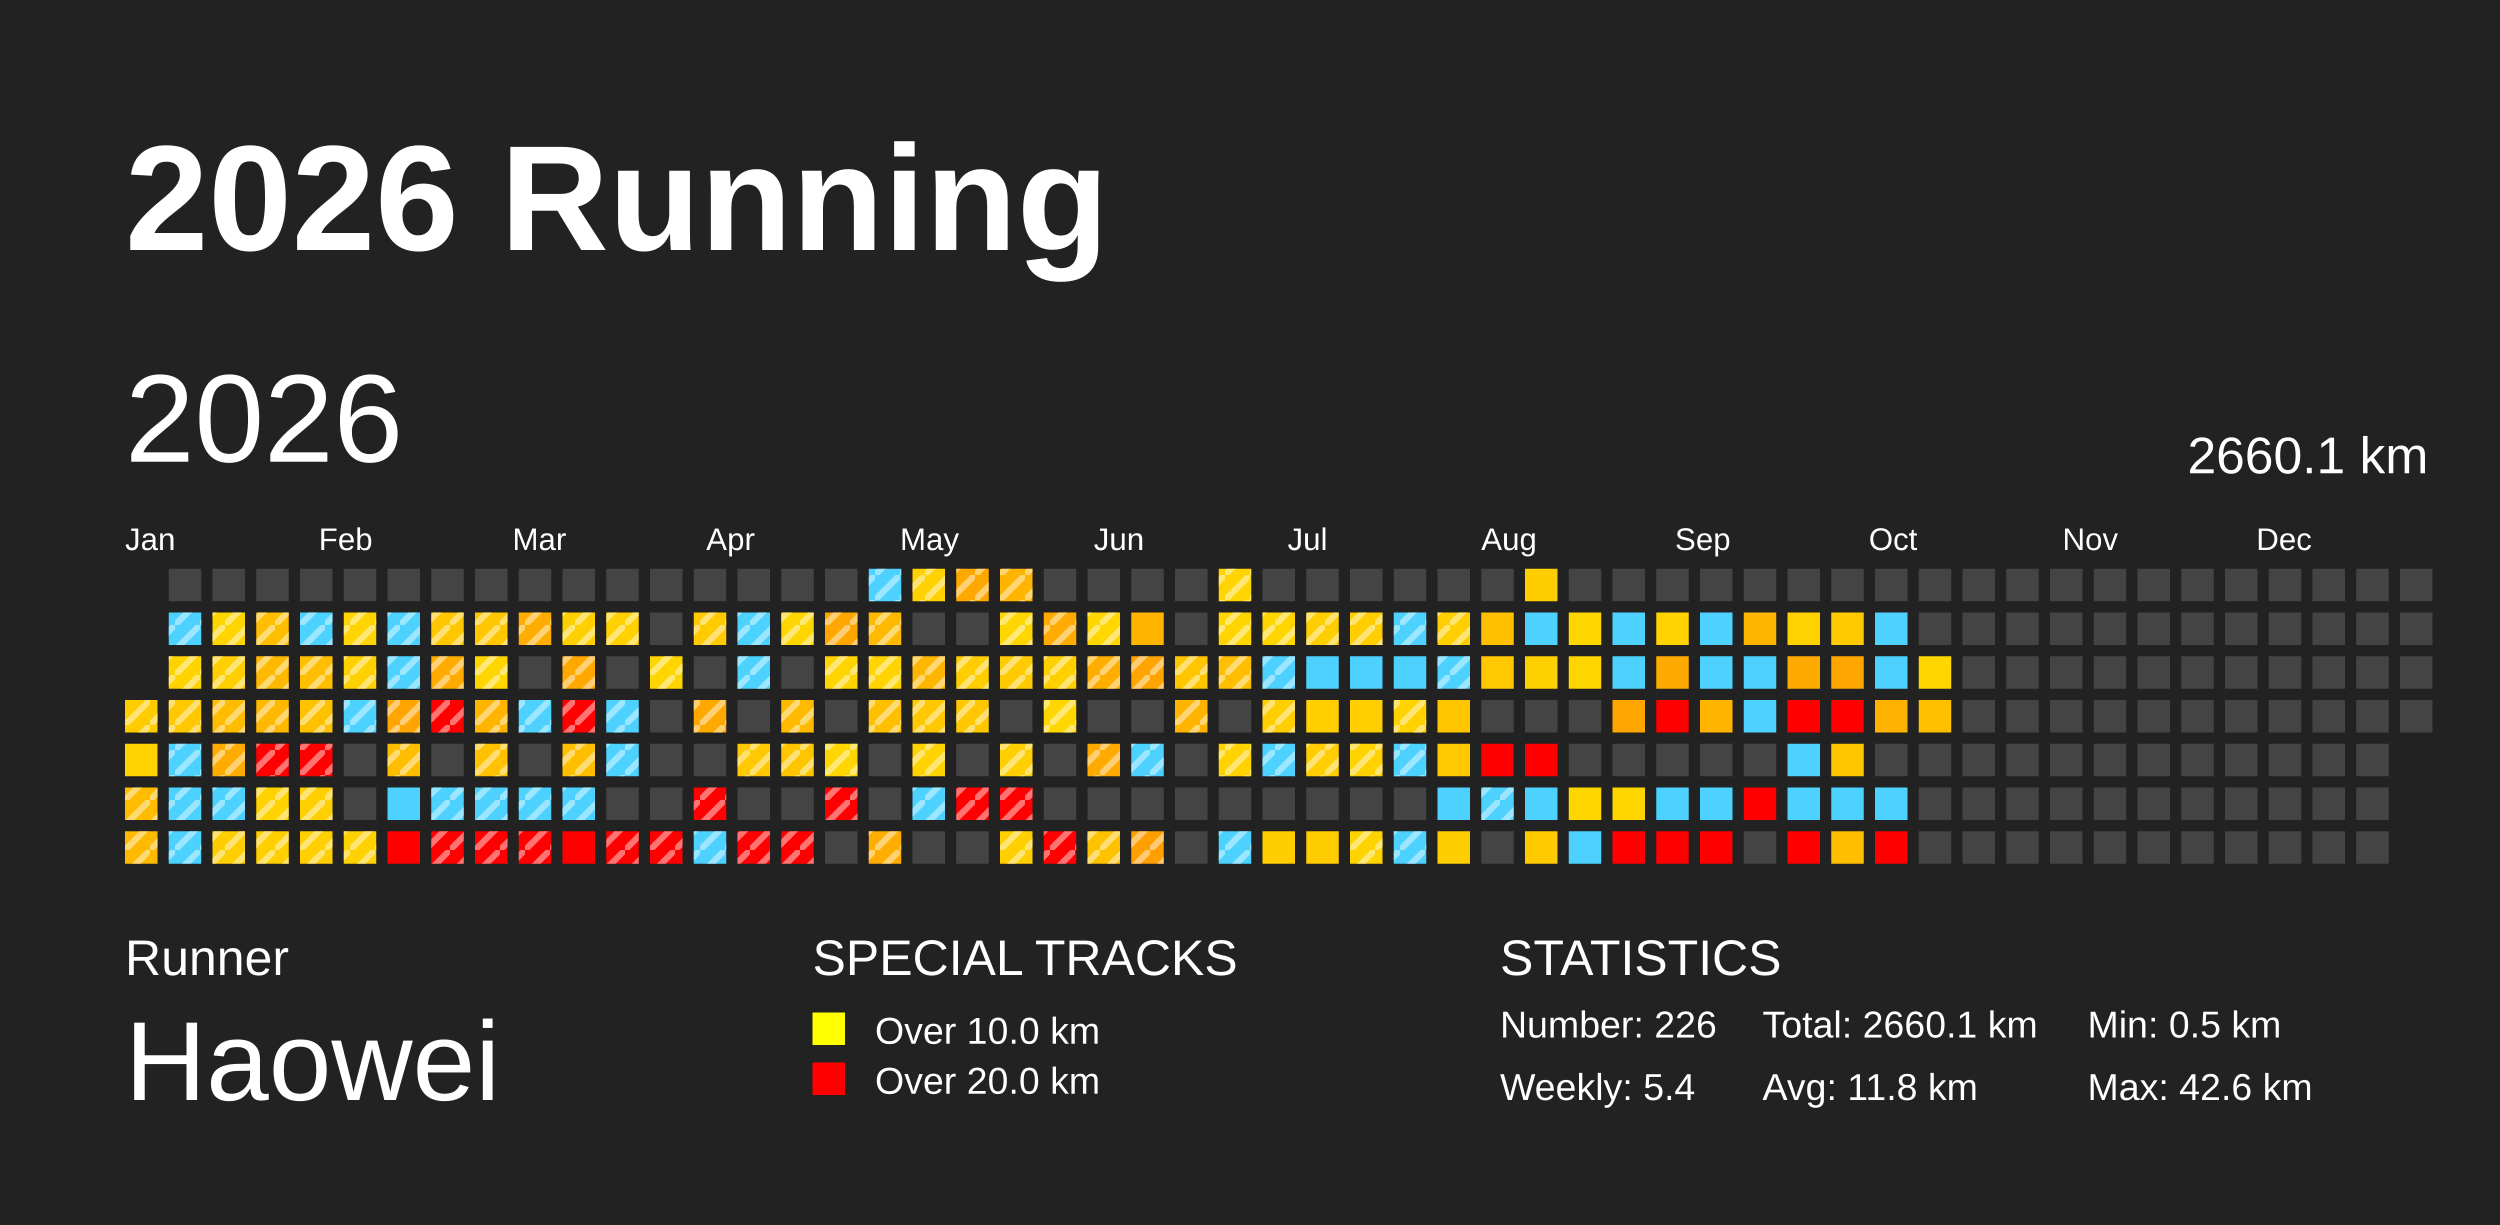
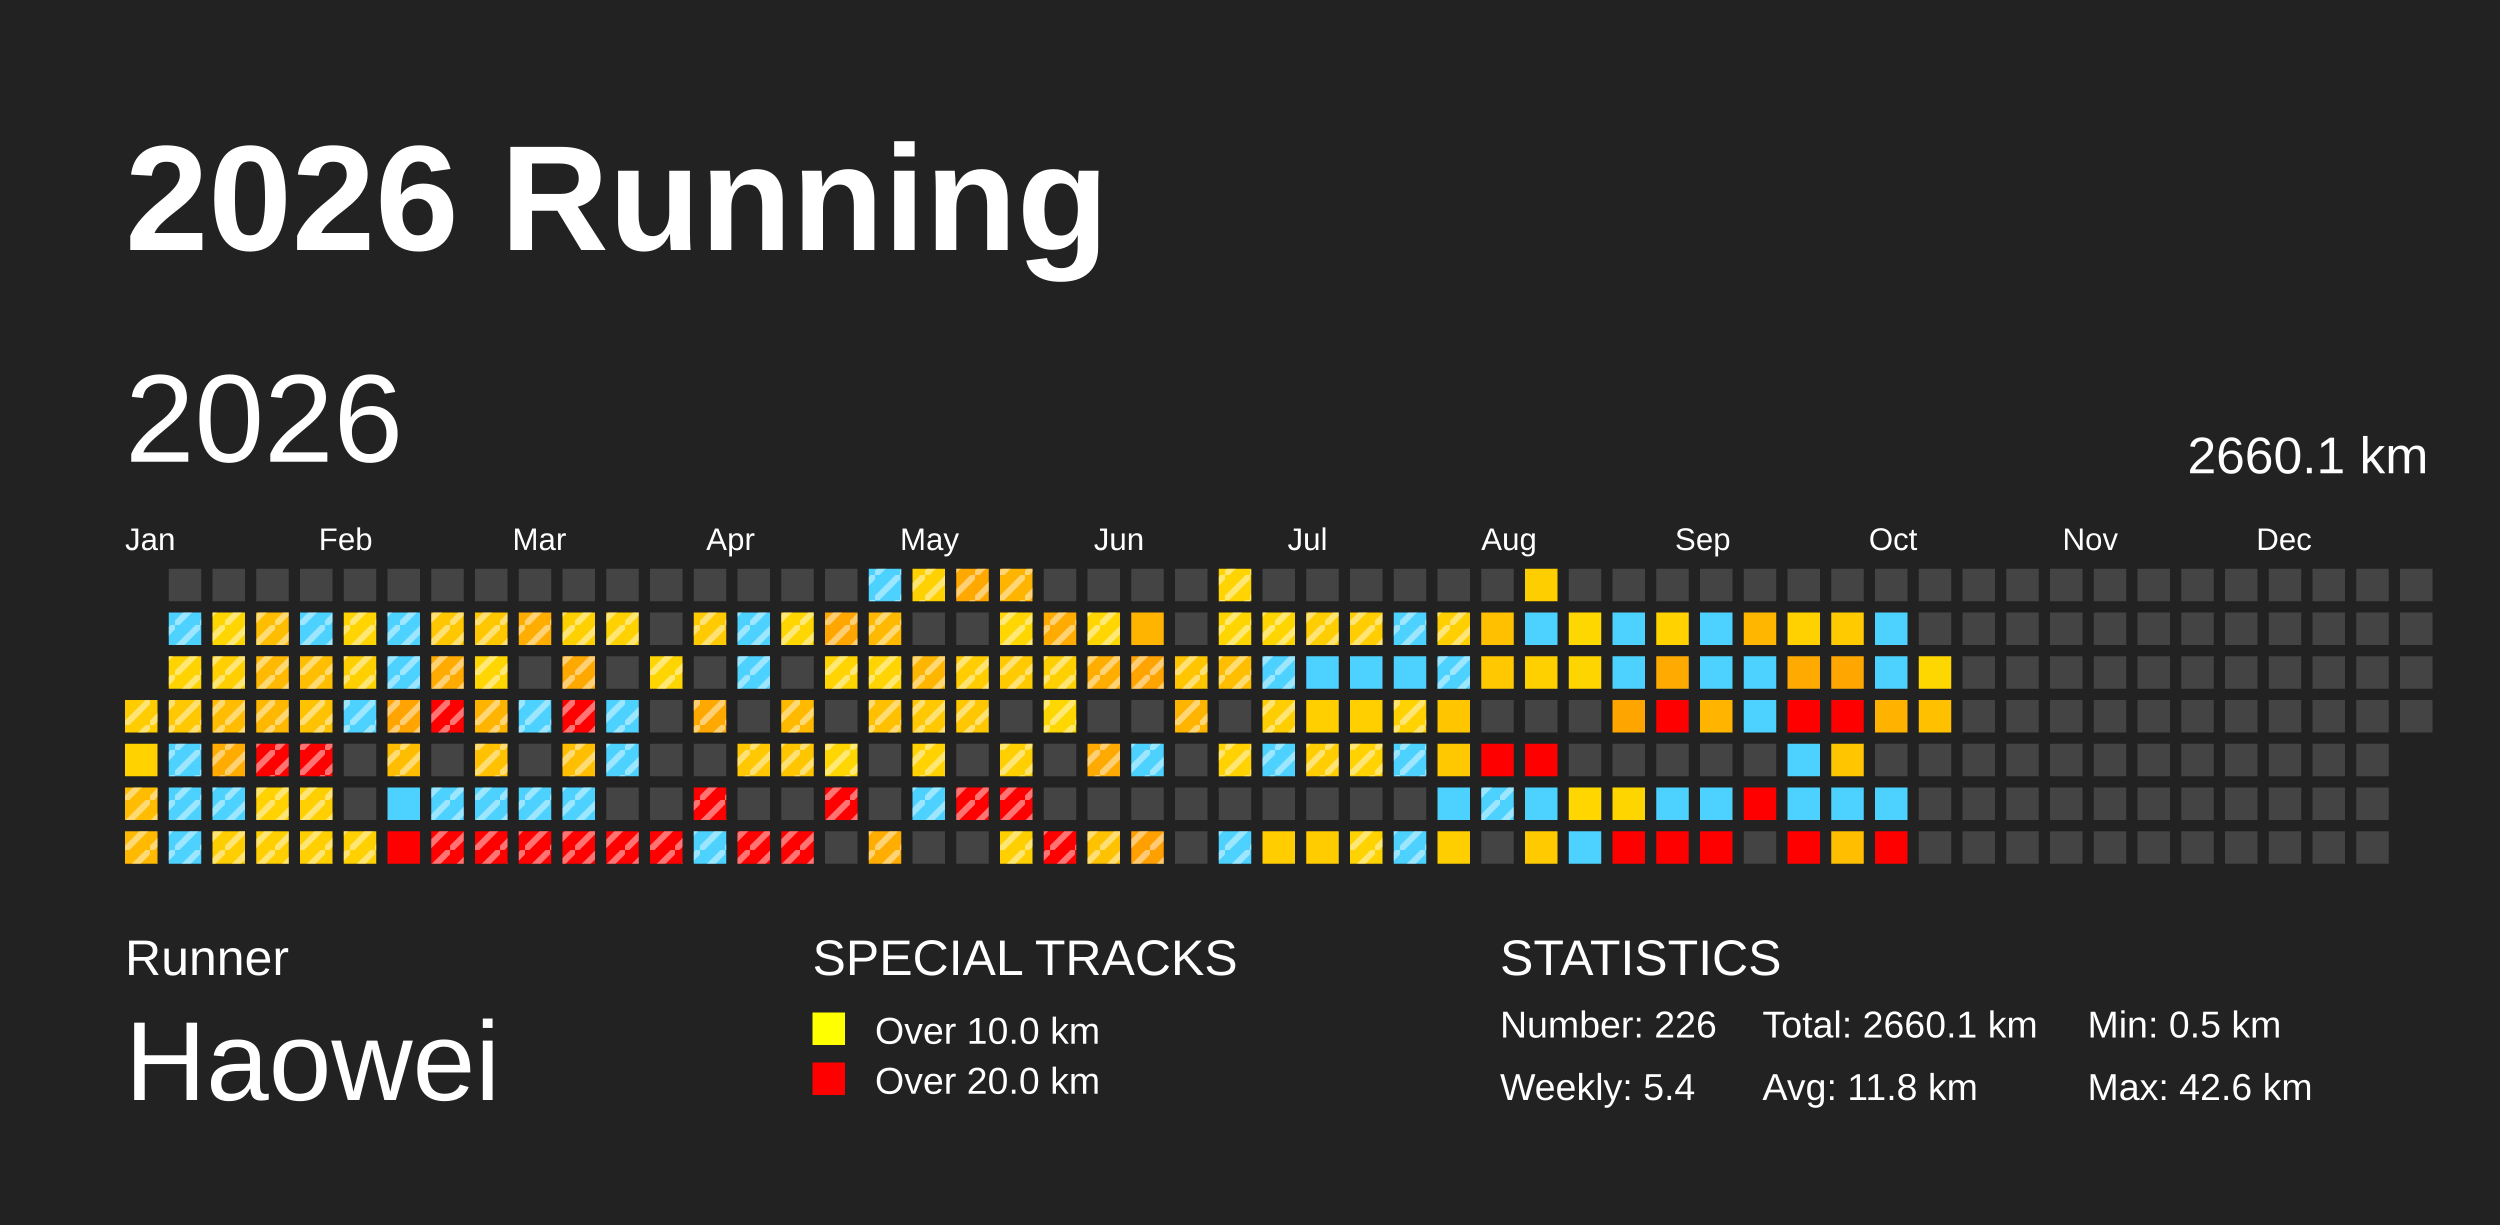
<svg xmlns="http://www.w3.org/2000/svg" baseProfile="full" height="98mm" version="1.1" viewBox="0,0,200,98" width="200mm">
  <defs>
    <pattern height="2" id="indoor-stripe" patternUnits="userSpaceOnUse" width="2">
      <line stroke="white" stroke-opacity="0.45" stroke-width="0.5" x1="0" x2="2" y1="2" y2="0" />
    </pattern>
  </defs>
  <rect fill="#222222" height="98" width="200" x="0" y="0" />
  <text fill="#FFFFFF" style="font-size:12px; font-family:Arial; font-weight:bold;" x="10" y="20">2026 Running</text>
  <text fill="#FFFFFF" style="font-size:4px; font-family:Arial" x="10" y="78">Runner</text>
  <text fill="#FFFFFF" style="font-size:9px; font-family:Arial" x="10" y="88">Haowei</text>
  <text fill="#FFFFFF" style="font-size:4px; font-family:Arial" x="65" y="78">SPECIAL TRACKS</text>
  <rect fill="yellow" height="2.6" width="2.6" x="65" y="81" />
  <text fill="#FFFFFF" style="font-size:3px; font-family:Arial" x="70" y="83.5">Over 10.0 km</text>
  <rect fill="red" height="2.6" width="2.6" x="65" y="85" />
  <text fill="#FFFFFF" style="font-size:3px; font-family:Arial" x="70" y="87.5">Over 20.0 km</text>
  <text fill="#FFFFFF" style="font-size:4px; font-family:Arial" x="120" y="78">STATISTICS</text>
  <text fill="#FFFFFF" style="font-size:3px; font-family:Arial" x="120" y="83">Number: 226</text>
  <text fill="#FFFFFF" style="font-size:3px; font-family:Arial" x="120" y="88">Weekly: 5.4</text>
  <text fill="#FFFFFF" style="font-size:3px; font-family:Arial" x="141" y="83">Total: 2660.1 km</text>
  <text fill="#FFFFFF" style="font-size:3px; font-family:Arial" x="141" y="88">Avg: 11.8 km</text>
  <text fill="#FFFFFF" style="font-size:3px; font-family:Arial" x="167" y="83">Min: 0.5 km</text>
  <text fill="#FFFFFF" style="font-size:3px; font-family:Arial" x="167" y="88">Max: 42.6 km</text>
  <text dominant-baseline="hanging" fill="#FFFFFF" style="font-size:10.0px; font-family:Arial;" x="10" y="30">2026</text>
  <text dominant-baseline="hanging" fill="#FFFFFF" style="font-size:4.125px; font-family:Arial;" x="175" y="35">2660.1 km</text>
  <text fill="#FFFFFF" style="font-size:2.5px; font-family:Arial" x="10.0" y="44">Jan</text>
  <text fill="#FFFFFF" style="font-size:2.5px; font-family:Arial" x="25.5" y="44">Feb</text>
  <text fill="#FFFFFF" style="font-size:2.5px; font-family:Arial" x="41.0" y="44">Mar</text>
  <text fill="#FFFFFF" style="font-size:2.5px; font-family:Arial" x="56.5" y="44">Apr</text>
  <text fill="#FFFFFF" style="font-size:2.5px; font-family:Arial" x="72.0" y="44">May</text>
  <text fill="#FFFFFF" style="font-size:2.5px; font-family:Arial" x="87.5" y="44">Jun</text>
  <text fill="#FFFFFF" style="font-size:2.5px; font-family:Arial" x="103.0" y="44">Jul</text>
  <text fill="#FFFFFF" style="font-size:2.5px; font-family:Arial" x="118.5" y="44">Aug</text>
  <text fill="#FFFFFF" style="font-size:2.5px; font-family:Arial" x="134.0" y="44">Sep</text>
  <text fill="#FFFFFF" style="font-size:2.5px; font-family:Arial" x="149.5" y="44">Oct</text>
  <text fill="#FFFFFF" style="font-size:2.5px; font-family:Arial" x="165.0" y="44">Nov</text>
  <text fill="#FFFFFF" style="font-size:2.5px; font-family:Arial" x="180.5" y="44">Dec</text>
  <rect fill="#ffcc00" height="2.6" width="2.6" x="10.0" y="56.0" />
  <rect fill="url(#indoor-stripe)" height="2.6" style="pointer-events: none;" width="2.6" x="10.0" y="56.0" />
  <rect fill="#ffd200" height="2.6" width="2.6" x="10.0" y="59.5" />
  <rect fill="#ffbc00" height="2.6" width="2.6" x="10.0" y="63.0" />
  <rect fill="url(#indoor-stripe)" height="2.6" style="pointer-events: none;" width="2.6" x="10.0" y="63.0" />
  <rect fill="#ffb900" height="2.6" width="2.6" x="10.0" y="66.5" />
  <rect fill="url(#indoor-stripe)" height="2.6" style="pointer-events: none;" width="2.6" x="10.0" y="66.5" />
  <rect fill="#444444" height="2.6" width="2.6" x="13.5" y="45.5" />
  <rect fill="#4dd2ff" height="2.6" width="2.6" x="13.5" y="49.0" />
  <rect fill="url(#indoor-stripe)" height="2.6" style="pointer-events: none;" width="2.6" x="13.5" y="49.0" />
  <rect fill="#ffd300" height="2.6" width="2.6" x="13.5" y="52.5" />
  <rect fill="url(#indoor-stripe)" height="2.6" style="pointer-events: none;" width="2.6" x="13.5" y="52.5" />
  <rect fill="#ffc800" height="2.6" width="2.6" x="13.5" y="56.0" />
  <rect fill="url(#indoor-stripe)" height="2.6" style="pointer-events: none;" width="2.6" x="13.5" y="56.0" />
  <rect fill="#4dd2ff" height="2.6" width="2.6" x="13.5" y="59.5" />
  <rect fill="url(#indoor-stripe)" height="2.6" style="pointer-events: none;" width="2.6" x="13.5" y="59.5" />
  <rect fill="#4dd2ff" height="2.6" width="2.6" x="13.5" y="63.0" />
  <rect fill="url(#indoor-stripe)" height="2.6" style="pointer-events: none;" width="2.6" x="13.5" y="63.0" />
  <rect fill="#4dd2ff" height="2.6" width="2.6" x="13.5" y="66.5" />
  <rect fill="url(#indoor-stripe)" height="2.6" style="pointer-events: none;" width="2.6" x="13.5" y="66.5" />
  <rect fill="#444444" height="2.6" width="2.6" x="17.0" y="45.5" />
  <rect fill="#ffd500" height="2.6" width="2.6" x="17.0" y="49.0" />
  <rect fill="url(#indoor-stripe)" height="2.6" style="pointer-events: none;" width="2.6" x="17.0" y="49.0" />
  <rect fill="#ffcf00" height="2.6" width="2.6" x="17.0" y="52.5" />
  <rect fill="url(#indoor-stripe)" height="2.6" style="pointer-events: none;" width="2.6" x="17.0" y="52.5" />
  <rect fill="#ffbc00" height="2.6" width="2.6" x="17.0" y="56.0" />
  <rect fill="url(#indoor-stripe)" height="2.6" style="pointer-events: none;" width="2.6" x="17.0" y="56.0" />
  <rect fill="#ffab00" height="2.6" width="2.6" x="17.0" y="59.5" />
  <rect fill="url(#indoor-stripe)" height="2.6" style="pointer-events: none;" width="2.6" x="17.0" y="59.5" />
  <rect fill="#4dd2ff" height="2.6" width="2.6" x="17.0" y="63.0" />
  <rect fill="url(#indoor-stripe)" height="2.6" style="pointer-events: none;" width="2.6" x="17.0" y="63.0" />
  <rect fill="#ffce00" height="2.6" width="2.6" x="17.0" y="66.5" />
  <rect fill="url(#indoor-stripe)" height="2.6" style="pointer-events: none;" width="2.6" x="17.0" y="66.5" />
  <rect fill="#444444" height="2.6" width="2.6" x="20.5" y="45.5" />
  <rect fill="#ffbd00" height="2.6" width="2.6" x="20.5" y="49.0" />
  <rect fill="url(#indoor-stripe)" height="2.6" style="pointer-events: none;" width="2.6" x="20.5" y="49.0" />
  <rect fill="#ffb900" height="2.6" width="2.6" x="20.5" y="52.5" />
  <rect fill="url(#indoor-stripe)" height="2.6" style="pointer-events: none;" width="2.6" x="20.5" y="52.5" />
  <rect fill="#ffb800" height="2.6" width="2.6" x="20.5" y="56.0" />
  <rect fill="url(#indoor-stripe)" height="2.6" style="pointer-events: none;" width="2.6" x="20.5" y="56.0" />
  <rect fill="red" height="2.6" width="2.6" x="20.5" y="59.5" />
  <rect fill="url(#indoor-stripe)" height="2.6" style="pointer-events: none;" width="2.6" x="20.5" y="59.5" />
  <rect fill="#ffd200" height="2.6" width="2.6" x="20.5" y="63.0" />
  <rect fill="url(#indoor-stripe)" height="2.6" style="pointer-events: none;" width="2.6" x="20.5" y="63.0" />
  <rect fill="#ffcf00" height="2.6" width="2.6" x="20.5" y="66.5" />
  <rect fill="url(#indoor-stripe)" height="2.6" style="pointer-events: none;" width="2.6" x="20.5" y="66.5" />
  <rect fill="#444444" height="2.6" width="2.6" x="24.0" y="45.5" />
  <rect fill="#4dd2ff" height="2.6" width="2.6" x="24.0" y="49.0" />
  <rect fill="url(#indoor-stripe)" height="2.6" style="pointer-events: none;" width="2.6" x="24.0" y="49.0" />
  <rect fill="#ffbf00" height="2.6" width="2.6" x="24.0" y="52.5" />
  <rect fill="url(#indoor-stripe)" height="2.6" style="pointer-events: none;" width="2.6" x="24.0" y="52.5" />
  <rect fill="#ffc200" height="2.6" width="2.6" x="24.0" y="56.0" />
  <rect fill="url(#indoor-stripe)" height="2.6" style="pointer-events: none;" width="2.6" x="24.0" y="56.0" />
  <rect fill="red" height="2.6" width="2.6" x="24.0" y="59.5" />
  <rect fill="url(#indoor-stripe)" height="2.6" style="pointer-events: none;" width="2.6" x="24.0" y="59.5" />
  <rect fill="#ffcf00" height="2.6" width="2.6" x="24.0" y="63.0" />
  <rect fill="url(#indoor-stripe)" height="2.6" style="pointer-events: none;" width="2.6" x="24.0" y="63.0" />
  <rect fill="#ffcf00" height="2.6" width="2.6" x="24.0" y="66.5" />
  <rect fill="url(#indoor-stripe)" height="2.6" style="pointer-events: none;" width="2.6" x="24.0" y="66.5" />
  <rect fill="#444444" height="2.6" width="2.6" x="27.5" y="45.5" />
  <rect fill="#ffd400" height="2.6" width="2.6" x="27.5" y="49.0" />
  <rect fill="url(#indoor-stripe)" height="2.6" style="pointer-events: none;" width="2.6" x="27.5" y="49.0" />
  <rect fill="#ffd000" height="2.6" width="2.6" x="27.5" y="52.5" />
  <rect fill="url(#indoor-stripe)" height="2.6" style="pointer-events: none;" width="2.6" x="27.5" y="52.5" />
  <rect fill="#4dd2ff" height="2.6" width="2.6" x="27.5" y="56.0" />
  <rect fill="url(#indoor-stripe)" height="2.6" style="pointer-events: none;" width="2.6" x="27.5" y="56.0" />
  <rect fill="#444444" height="2.6" width="2.6" x="27.5" y="59.5" />
  <rect fill="#444444" height="2.6" width="2.6" x="27.5" y="63.0" />
  <rect fill="#ffd100" height="2.6" width="2.6" x="27.5" y="66.5" />
  <rect fill="url(#indoor-stripe)" height="2.6" style="pointer-events: none;" width="2.6" x="27.5" y="66.5" />
  <rect fill="#444444" height="2.6" width="2.6" x="31.0" y="45.5" />
  <rect fill="#4dd2ff" height="2.6" width="2.6" x="31.0" y="49.0" />
  <rect fill="url(#indoor-stripe)" height="2.6" style="pointer-events: none;" width="2.6" x="31.0" y="49.0" />
  <rect fill="#4dd2ff" height="2.6" width="2.6" x="31.0" y="52.5" />
  <rect fill="url(#indoor-stripe)" height="2.6" style="pointer-events: none;" width="2.6" x="31.0" y="52.5" />
  <rect fill="#ffa400" height="2.6" width="2.6" x="31.0" y="56.0" />
  <rect fill="url(#indoor-stripe)" height="2.6" style="pointer-events: none;" width="2.6" x="31.0" y="56.0" />
  <rect fill="#ffbd00" height="2.6" width="2.6" x="31.0" y="59.5" />
  <rect fill="url(#indoor-stripe)" height="2.6" style="pointer-events: none;" width="2.6" x="31.0" y="59.5" />
  <rect fill="#4dd2ff" height="2.6" width="2.6" x="31.0" y="63.0" />
  <rect fill="red" height="2.6" width="2.6" x="31.0" y="66.5" />
  <rect fill="#444444" height="2.6" width="2.6" x="34.5" y="45.5" />
  <rect fill="#ffc700" height="2.6" width="2.6" x="34.5" y="49.0" />
  <rect fill="url(#indoor-stripe)" height="2.6" style="pointer-events: none;" width="2.6" x="34.5" y="49.0" />
  <rect fill="#ffab00" height="2.6" width="2.6" x="34.5" y="52.5" />
  <rect fill="url(#indoor-stripe)" height="2.6" style="pointer-events: none;" width="2.6" x="34.5" y="52.5" />
  <rect fill="red" height="2.6" width="2.6" x="34.5" y="56.0" />
  <rect fill="url(#indoor-stripe)" height="2.6" style="pointer-events: none;" width="2.6" x="34.5" y="56.0" />
  <rect fill="#444444" height="2.6" width="2.6" x="34.5" y="59.5" />
  <rect fill="#4dd2ff" height="2.6" width="2.6" x="34.5" y="63.0" />
  <rect fill="url(#indoor-stripe)" height="2.6" style="pointer-events: none;" width="2.6" x="34.5" y="63.0" />
  <rect fill="red" height="2.6" width="2.6" x="34.5" y="66.5" />
  <rect fill="url(#indoor-stripe)" height="2.6" style="pointer-events: none;" width="2.6" x="34.5" y="66.5" />
  <rect fill="#444444" height="2.6" width="2.6" x="38.0" y="45.5" />
  <rect fill="#ffc700" height="2.6" width="2.6" x="38.0" y="49.0" />
  <rect fill="url(#indoor-stripe)" height="2.6" style="pointer-events: none;" width="2.6" x="38.0" y="49.0" />
  <rect fill="#ffd600" height="2.6" width="2.6" x="38.0" y="52.5" />
  <rect fill="url(#indoor-stripe)" height="2.6" style="pointer-events: none;" width="2.6" x="38.0" y="52.5" />
  <rect fill="#ffb400" height="2.6" width="2.6" x="38.0" y="56.0" />
  <rect fill="url(#indoor-stripe)" height="2.6" style="pointer-events: none;" width="2.6" x="38.0" y="56.0" />
  <rect fill="#ffc100" height="2.6" width="2.6" x="38.0" y="59.5" />
  <rect fill="url(#indoor-stripe)" height="2.6" style="pointer-events: none;" width="2.6" x="38.0" y="59.5" />
  <rect fill="#4dd2ff" height="2.6" width="2.6" x="38.0" y="63.0" />
  <rect fill="url(#indoor-stripe)" height="2.6" style="pointer-events: none;" width="2.6" x="38.0" y="63.0" />
  <rect fill="red" height="2.6" width="2.6" x="38.0" y="66.5" />
  <rect fill="url(#indoor-stripe)" height="2.6" style="pointer-events: none;" width="2.6" x="38.0" y="66.5" />
  <rect fill="#444444" height="2.6" width="2.6" x="41.5" y="45.5" />
  <rect fill="#ffad00" height="2.6" width="2.6" x="41.5" y="49.0" />
  <rect fill="url(#indoor-stripe)" height="2.6" style="pointer-events: none;" width="2.6" x="41.5" y="49.0" />
  <rect fill="#444444" height="2.6" width="2.6" x="41.5" y="52.5" />
  <rect fill="#4dd2ff" height="2.6" width="2.6" x="41.5" y="56.0" />
  <rect fill="url(#indoor-stripe)" height="2.6" style="pointer-events: none;" width="2.6" x="41.5" y="56.0" />
  <rect fill="#444444" height="2.6" width="2.6" x="41.5" y="59.5" />
  <rect fill="#4dd2ff" height="2.6" width="2.6" x="41.5" y="63.0" />
  <rect fill="url(#indoor-stripe)" height="2.6" style="pointer-events: none;" width="2.6" x="41.5" y="63.0" />
  <rect fill="red" height="2.6" width="2.6" x="41.5" y="66.5" />
  <rect fill="url(#indoor-stripe)" height="2.6" style="pointer-events: none;" width="2.6" x="41.5" y="66.5" />
  <rect fill="#444444" height="2.6" width="2.6" x="45.0" y="45.5" />
  <rect fill="#ffd000" height="2.6" width="2.6" x="45.0" y="49.0" />
  <rect fill="url(#indoor-stripe)" height="2.6" style="pointer-events: none;" width="2.6" x="45.0" y="49.0" />
  <rect fill="#ffa900" height="2.6" width="2.6" x="45.0" y="52.5" />
  <rect fill="url(#indoor-stripe)" height="2.6" style="pointer-events: none;" width="2.6" x="45.0" y="52.5" />
  <rect fill="red" height="2.6" width="2.6" x="45.0" y="56.0" />
  <rect fill="url(#indoor-stripe)" height="2.6" style="pointer-events: none;" width="2.6" x="45.0" y="56.0" />
  <rect fill="#ffbf00" height="2.6" width="2.6" x="45.0" y="59.5" />
  <rect fill="url(#indoor-stripe)" height="2.6" style="pointer-events: none;" width="2.6" x="45.0" y="59.5" />
  <rect fill="#4dd2ff" height="2.6" width="2.6" x="45.0" y="63.0" />
  <rect fill="url(#indoor-stripe)" height="2.6" style="pointer-events: none;" width="2.6" x="45.0" y="63.0" />
  <rect fill="red" height="2.6" width="2.6" x="45.0" y="66.5" />
+   <rect fill="url(#indoor-stripe)" height="2.6" style="pointer-events: none;" width="2.6" x="45.0" y="66.5" />
  <rect fill="#444444" height="2.6" width="2.6" x="48.5" y="45.5" />
  <rect fill="#ffd100" height="2.6" width="2.6" x="48.5" y="49.0" />
  <rect fill="url(#indoor-stripe)" height="2.6" style="pointer-events: none;" width="2.6" x="48.5" y="49.0" />
  <rect fill="#444444" height="2.6" width="2.6" x="48.5" y="52.5" />
  <rect fill="#4dd2ff" height="2.6" width="2.6" x="48.5" y="56.0" />
  <rect fill="url(#indoor-stripe)" height="2.6" style="pointer-events: none;" width="2.6" x="48.5" y="56.0" />
  <rect fill="#4dd2ff" height="2.6" width="2.6" x="48.5" y="59.5" />
  <rect fill="url(#indoor-stripe)" height="2.6" style="pointer-events: none;" width="2.6" x="48.5" y="59.5" />
  <rect fill="#444444" height="2.6" width="2.6" x="48.5" y="63.0" />
  <rect fill="red" height="2.6" width="2.6" x="48.5" y="66.5" />
  <rect fill="url(#indoor-stripe)" height="2.6" style="pointer-events: none;" width="2.6" x="48.5" y="66.5" />
  <rect fill="#444444" height="2.6" width="2.6" x="52.0" y="45.5" />
  <rect fill="#444444" height="2.6" width="2.6" x="52.0" y="49.0" />
  <rect fill="#ffd500" height="2.6" width="2.6" x="52.0" y="52.5" />
  <rect fill="url(#indoor-stripe)" height="2.6" style="pointer-events: none;" width="2.6" x="52.0" y="52.5" />
  <rect fill="#444444" height="2.6" width="2.6" x="52.0" y="56.0" />
  <rect fill="#444444" height="2.6" width="2.6" x="52.0" y="59.5" />
  <rect fill="#444444" height="2.6" width="2.6" x="52.0" y="63.0" />
  <rect fill="red" height="2.6" width="2.6" x="52.0" y="66.5" />
  <rect fill="url(#indoor-stripe)" height="2.6" style="pointer-events: none;" width="2.6" x="52.0" y="66.5" />
  <rect fill="#444444" height="2.6" width="2.6" x="55.5" y="45.5" />
  <rect fill="#ffcb00" height="2.6" width="2.6" x="55.5" y="49.0" />
  <rect fill="url(#indoor-stripe)" height="2.6" style="pointer-events: none;" width="2.6" x="55.5" y="49.0" />
  <rect fill="#444444" height="2.6" width="2.6" x="55.5" y="52.5" />
  <rect fill="#ffa900" height="2.6" width="2.6" x="55.5" y="56.0" />
  <rect fill="url(#indoor-stripe)" height="2.6" style="pointer-events: none;" width="2.6" x="55.5" y="56.0" />
  <rect fill="#444444" height="2.6" width="2.6" x="55.5" y="59.5" />
  <rect fill="red" height="2.6" width="2.6" x="55.5" y="63.0" />
  <rect fill="url(#indoor-stripe)" height="2.6" style="pointer-events: none;" width="2.6" x="55.5" y="63.0" />
  <rect fill="#4dd2ff" height="2.6" width="2.6" x="55.5" y="66.5" />
  <rect fill="url(#indoor-stripe)" height="2.6" style="pointer-events: none;" width="2.6" x="55.5" y="66.5" />
  <rect fill="#444444" height="2.6" width="2.6" x="59.0" y="45.5" />
  <rect fill="#4dd2ff" height="2.6" width="2.6" x="59.0" y="49.0" />
  <rect fill="url(#indoor-stripe)" height="2.6" style="pointer-events: none;" width="2.6" x="59.0" y="49.0" />
  <rect fill="#4dd2ff" height="2.6" width="2.6" x="59.0" y="52.5" />
  <rect fill="url(#indoor-stripe)" height="2.6" style="pointer-events: none;" width="2.6" x="59.0" y="52.5" />
  <rect fill="#444444" height="2.6" width="2.6" x="59.0" y="56.0" />
  <rect fill="#ffc800" height="2.6" width="2.6" x="59.0" y="59.5" />
  <rect fill="url(#indoor-stripe)" height="2.6" style="pointer-events: none;" width="2.6" x="59.0" y="59.5" />
  <rect fill="#444444" height="2.6" width="2.6" x="59.0" y="63.0" />
  <rect fill="red" height="2.6" width="2.6" x="59.0" y="66.5" />
  <rect fill="url(#indoor-stripe)" height="2.6" style="pointer-events: none;" width="2.6" x="59.0" y="66.5" />
  <rect fill="#444444" height="2.6" width="2.6" x="62.5" y="45.5" />
  <rect fill="#ffd600" height="2.6" width="2.6" x="62.5" y="49.0" />
  <rect fill="url(#indoor-stripe)" height="2.6" style="pointer-events: none;" width="2.6" x="62.5" y="49.0" />
  <rect fill="#444444" height="2.6" width="2.6" x="62.5" y="52.5" />
  <rect fill="#ffba00" height="2.6" width="2.6" x="62.5" y="56.0" />
  <rect fill="url(#indoor-stripe)" height="2.6" style="pointer-events: none;" width="2.6" x="62.5" y="56.0" />
  <rect fill="#ffc600" height="2.6" width="2.6" x="62.5" y="59.5" />
  <rect fill="url(#indoor-stripe)" height="2.6" style="pointer-events: none;" width="2.6" x="62.5" y="59.5" />
  <rect fill="#444444" height="2.6" width="2.6" x="62.5" y="63.0" />
  <rect fill="red" height="2.6" width="2.6" x="62.5" y="66.5" />
  <rect fill="url(#indoor-stripe)" height="2.6" style="pointer-events: none;" width="2.6" x="62.5" y="66.5" />
  <rect fill="#444444" height="2.6" width="2.6" x="66.0" y="45.5" />
  <rect fill="#ffa600" height="2.6" width="2.6" x="66.0" y="49.0" />
  <rect fill="url(#indoor-stripe)" height="2.6" style="pointer-events: none;" width="2.6" x="66.0" y="49.0" />
  <rect fill="#ffd400" height="2.6" width="2.6" x="66.0" y="52.5" />
  <rect fill="url(#indoor-stripe)" height="2.6" style="pointer-events: none;" width="2.6" x="66.0" y="52.5" />
  <rect fill="#444444" height="2.6" width="2.6" x="66.0" y="56.0" />
  <rect fill="#ffd600" height="2.6" width="2.6" x="66.0" y="59.5" />
  <rect fill="url(#indoor-stripe)" height="2.6" style="pointer-events: none;" width="2.6" x="66.0" y="59.5" />
  <rect fill="red" height="2.6" width="2.6" x="66.0" y="63.0" />
  <rect fill="url(#indoor-stripe)" height="2.6" style="pointer-events: none;" width="2.6" x="66.0" y="63.0" />
  <rect fill="#444444" height="2.6" width="2.6" x="66.0" y="66.5" />
  <rect fill="#4dd2ff" height="2.6" width="2.6" x="69.5" y="45.5" />
  <rect fill="url(#indoor-stripe)" height="2.6" style="pointer-events: none;" width="2.6" x="69.5" y="45.5" />
  <rect fill="#ffb900" height="2.6" width="2.6" x="69.5" y="49.0" />
  <rect fill="url(#indoor-stripe)" height="2.6" style="pointer-events: none;" width="2.6" x="69.5" y="49.0" />
  <rect fill="#ffd400" height="2.6" width="2.6" x="69.5" y="52.5" />
  <rect fill="url(#indoor-stripe)" height="2.6" style="pointer-events: none;" width="2.6" x="69.5" y="52.5" />
  <rect fill="#ffc000" height="2.6" width="2.6" x="69.5" y="56.0" />
  <rect fill="url(#indoor-stripe)" height="2.6" style="pointer-events: none;" width="2.6" x="69.5" y="56.0" />
  <rect fill="#444444" height="2.6" width="2.6" x="69.5" y="59.5" />
  <rect fill="#444444" height="2.6" width="2.6" x="69.5" y="63.0" />
  <rect fill="#ffad00" height="2.6" width="2.6" x="69.5" y="66.5" />
  <rect fill="url(#indoor-stripe)" height="2.6" style="pointer-events: none;" width="2.6" x="69.5" y="66.5" />
  <rect fill="#ffd100" height="2.6" width="2.6" x="73.0" y="45.5" />
  <rect fill="url(#indoor-stripe)" height="2.6" style="pointer-events: none;" width="2.6" x="73.0" y="45.5" />
  <rect fill="#444444" height="2.6" width="2.6" x="73.0" y="49.0" />
  <rect fill="#ffb600" height="2.6" width="2.6" x="73.0" y="52.5" />
  <rect fill="url(#indoor-stripe)" height="2.6" style="pointer-events: none;" width="2.6" x="73.0" y="52.5" />
  <rect fill="#ffc800" height="2.6" width="2.6" x="73.0" y="56.0" />
  <rect fill="url(#indoor-stripe)" height="2.6" style="pointer-events: none;" width="2.6" x="73.0" y="56.0" />
  <rect fill="#ffd200" height="2.6" width="2.6" x="73.0" y="59.5" />
  <rect fill="url(#indoor-stripe)" height="2.6" style="pointer-events: none;" width="2.6" x="73.0" y="59.5" />
  <rect fill="#4dd2ff" height="2.6" width="2.6" x="73.0" y="63.0" />
  <rect fill="url(#indoor-stripe)" height="2.6" style="pointer-events: none;" width="2.6" x="73.0" y="63.0" />
  <rect fill="#444444" height="2.6" width="2.6" x="73.0" y="66.5" />
  <rect fill="#ffa900" height="2.6" width="2.6" x="76.5" y="45.5" />
  <rect fill="url(#indoor-stripe)" height="2.6" style="pointer-events: none;" width="2.6" x="76.5" y="45.5" />
  <rect fill="#444444" height="2.6" width="2.6" x="76.5" y="49.0" />
  <rect fill="#ffcd00" height="2.6" width="2.6" x="76.5" y="52.5" />
  <rect fill="url(#indoor-stripe)" height="2.6" style="pointer-events: none;" width="2.6" x="76.5" y="52.5" />
  <rect fill="#ffc700" height="2.6" width="2.6" x="76.5" y="56.0" />
  <rect fill="url(#indoor-stripe)" height="2.6" style="pointer-events: none;" width="2.6" x="76.5" y="56.0" />
  <rect fill="#444444" height="2.6" width="2.6" x="76.5" y="59.5" />
  <rect fill="red" height="2.6" width="2.6" x="76.5" y="63.0" />
  <rect fill="url(#indoor-stripe)" height="2.6" style="pointer-events: none;" width="2.6" x="76.5" y="63.0" />
  <rect fill="#444444" height="2.6" width="2.6" x="76.5" y="66.5" />
  <rect fill="#ffb400" height="2.6" width="2.6" x="80.0" y="45.5" />
  <rect fill="url(#indoor-stripe)" height="2.6" style="pointer-events: none;" width="2.6" x="80.0" y="45.5" />
  <rect fill="#ffd600" height="2.6" width="2.6" x="80.0" y="49.0" />
  <rect fill="url(#indoor-stripe)" height="2.6" style="pointer-events: none;" width="2.6" x="80.0" y="49.0" />
  <rect fill="#ffcb00" height="2.6" width="2.6" x="80.0" y="52.5" />
  <rect fill="url(#indoor-stripe)" height="2.6" style="pointer-events: none;" width="2.6" x="80.0" y="52.5" />
  <rect fill="#444444" height="2.6" width="2.6" x="80.0" y="56.0" />
  <rect fill="#ffcf00" height="2.6" width="2.6" x="80.0" y="59.5" />
  <rect fill="url(#indoor-stripe)" height="2.6" style="pointer-events: none;" width="2.6" x="80.0" y="59.5" />
  <rect fill="red" height="2.6" width="2.6" x="80.0" y="63.0" />
  <rect fill="url(#indoor-stripe)" height="2.6" style="pointer-events: none;" width="2.6" x="80.0" y="63.0" />
  <rect fill="#ffcf00" height="2.6" width="2.6" x="80.0" y="66.5" />
  <rect fill="url(#indoor-stripe)" height="2.6" style="pointer-events: none;" width="2.6" x="80.0" y="66.5" />
  <rect fill="#444444" height="2.6" width="2.6" x="83.5" y="45.5" />
  <rect fill="#ffab00" height="2.6" width="2.6" x="83.5" y="49.0" />
  <rect fill="url(#indoor-stripe)" height="2.6" style="pointer-events: none;" width="2.6" x="83.5" y="49.0" />
  <rect fill="#ffd000" height="2.6" width="2.6" x="83.5" y="52.5" />
  <rect fill="url(#indoor-stripe)" height="2.6" style="pointer-events: none;" width="2.6" x="83.5" y="52.5" />
  <rect fill="#ffd700" height="2.6" width="2.6" x="83.5" y="56.0" />
  <rect fill="url(#indoor-stripe)" height="2.6" style="pointer-events: none;" width="2.6" x="83.5" y="56.0" />
  <rect fill="#444444" height="2.6" width="2.6" x="83.5" y="59.5" />
  <rect fill="#444444" height="2.6" width="2.6" x="83.5" y="63.0" />
  <rect fill="red" height="2.6" width="2.6" x="83.5" y="66.5" />
  <rect fill="url(#indoor-stripe)" height="2.6" style="pointer-events: none;" width="2.6" x="83.5" y="66.5" />
  <rect fill="#444444" height="2.6" width="2.6" x="87.0" y="45.5" />
  <rect fill="#ffd600" height="2.6" width="2.6" x="87.0" y="49.0" />
  <rect fill="url(#indoor-stripe)" height="2.6" style="pointer-events: none;" width="2.6" x="87.0" y="49.0" />
  <rect fill="#ffae00" height="2.6" width="2.6" x="87.0" y="52.5" />
  <rect fill="url(#indoor-stripe)" height="2.6" style="pointer-events: none;" width="2.6" x="87.0" y="52.5" />
  <rect fill="#444444" height="2.6" width="2.6" x="87.0" y="56.0" />
  <rect fill="#ffaa00" height="2.6" width="2.6" x="87.0" y="59.5" />
  <rect fill="url(#indoor-stripe)" height="2.6" style="pointer-events: none;" width="2.6" x="87.0" y="59.5" />
  <rect fill="#444444" height="2.6" width="2.6" x="87.0" y="63.0" />
  <rect fill="#ffc200" height="2.6" width="2.6" x="87.0" y="66.5" />
  <rect fill="url(#indoor-stripe)" height="2.6" style="pointer-events: none;" width="2.6" x="87.0" y="66.5" />
  <rect fill="#444444" height="2.6" width="2.6" x="90.5" y="45.5" />
  <rect fill="#ffb500" height="2.6" width="2.6" x="90.5" y="49.0" />
  <rect fill="#ffa400" height="2.6" width="2.6" x="90.5" y="52.5" />
  <rect fill="url(#indoor-stripe)" height="2.6" style="pointer-events: none;" width="2.6" x="90.5" y="52.5" />
  <rect fill="#444444" height="2.6" width="2.6" x="90.5" y="56.0" />
  <rect fill="#4dd2ff" height="2.6" width="2.6" x="90.5" y="59.5" />
  <rect fill="url(#indoor-stripe)" height="2.6" style="pointer-events: none;" width="2.6" x="90.5" y="59.5" />
  <rect fill="#444444" height="2.6" width="2.6" x="90.5" y="63.0" />
  <rect fill="#ff9f00" height="2.6" width="2.6" x="90.5" y="66.5" />
  <rect fill="url(#indoor-stripe)" height="2.6" style="pointer-events: none;" width="2.6" x="90.5" y="66.5" />
  <rect fill="#444444" height="2.6" width="2.6" x="94.0" y="45.5" />
  <rect fill="#444444" height="2.6" width="2.6" x="94.0" y="49.0" />
  <rect fill="#ffc600" height="2.6" width="2.6" x="94.0" y="52.5" />
  <rect fill="url(#indoor-stripe)" height="2.6" style="pointer-events: none;" width="2.6" x="94.0" y="52.5" />
  <rect fill="#ffb400" height="2.6" width="2.6" x="94.0" y="56.0" />
  <rect fill="url(#indoor-stripe)" height="2.6" style="pointer-events: none;" width="2.6" x="94.0" y="56.0" />
  <rect fill="#444444" height="2.6" width="2.6" x="94.0" y="59.5" />
  <rect fill="#444444" height="2.6" width="2.6" x="94.0" y="63.0" />
  <rect fill="#444444" height="2.6" width="2.6" x="94.0" y="66.5" />
  <rect fill="#ffd400" height="2.6" width="2.6" x="97.5" y="45.5" />
  <rect fill="url(#indoor-stripe)" height="2.6" style="pointer-events: none;" width="2.6" x="97.5" y="45.5" />
  <rect fill="#ffd500" height="2.6" width="2.6" x="97.5" y="49.0" />
  <rect fill="url(#indoor-stripe)" height="2.6" style="pointer-events: none;" width="2.6" x="97.5" y="49.0" />
  <rect fill="#ffbf00" height="2.6" width="2.6" x="97.5" y="52.5" />
  <rect fill="url(#indoor-stripe)" height="2.6" style="pointer-events: none;" width="2.6" x="97.5" y="52.5" />
  <rect fill="#444444" height="2.6" width="2.6" x="97.5" y="56.0" />
  <rect fill="#ffd200" height="2.6" width="2.6" x="97.5" y="59.5" />
  <rect fill="url(#indoor-stripe)" height="2.6" style="pointer-events: none;" width="2.6" x="97.5" y="59.5" />
  <rect fill="#444444" height="2.6" width="2.6" x="97.5" y="63.0" />
  <rect fill="#4dd2ff" height="2.6" width="2.6" x="97.5" y="66.5" />
  <rect fill="url(#indoor-stripe)" height="2.6" style="pointer-events: none;" width="2.6" x="97.5" y="66.5" />
  <rect fill="#444444" height="2.6" width="2.6" x="101.0" y="45.5" />
  <rect fill="#ffd500" height="2.6" width="2.6" x="101.0" y="49.0" />
  <rect fill="url(#indoor-stripe)" height="2.6" style="pointer-events: none;" width="2.6" x="101.0" y="49.0" />
  <rect fill="#4dd2ff" height="2.6" width="2.6" x="101.0" y="52.5" />
  <rect fill="url(#indoor-stripe)" height="2.6" style="pointer-events: none;" width="2.6" x="101.0" y="52.5" />
  <rect fill="#ffce00" height="2.6" width="2.6" x="101.0" y="56.0" />
  <rect fill="url(#indoor-stripe)" height="2.6" style="pointer-events: none;" width="2.6" x="101.0" y="56.0" />
  <rect fill="#4dd2ff" height="2.6" width="2.6" x="101.0" y="59.5" />
  <rect fill="url(#indoor-stripe)" height="2.6" style="pointer-events: none;" width="2.6" x="101.0" y="59.5" />
  <rect fill="#444444" height="2.6" width="2.6" x="101.0" y="63.0" />
  <rect fill="#ffcd00" height="2.6" width="2.6" x="101.0" y="66.5" />
  <rect fill="#444444" height="2.6" width="2.6" x="104.5" y="45.5" />
  <rect fill="#ffce00" height="2.6" width="2.6" x="104.5" y="49.0" />
  <rect fill="url(#indoor-stripe)" height="2.6" style="pointer-events: none;" width="2.6" x="104.5" y="49.0" />
  <rect fill="#4dd2ff" height="2.6" width="2.6" x="104.5" y="52.5" />
  <rect fill="#ffcf00" height="2.6" width="2.6" x="104.5" y="56.0" />
  <rect fill="#ffcd00" height="2.6" width="2.6" x="104.5" y="59.5" />
  <rect fill="url(#indoor-stripe)" height="2.6" style="pointer-events: none;" width="2.6" x="104.5" y="59.5" />
  <rect fill="#444444" height="2.6" width="2.6" x="104.5" y="63.0" />
  <rect fill="#ffcc00" height="2.6" width="2.6" x="104.5" y="66.5" />
  <rect fill="#444444" height="2.6" width="2.6" x="108.0" y="45.5" />
  <rect fill="#ffcd00" height="2.6" width="2.6" x="108.0" y="49.0" />
  <rect fill="url(#indoor-stripe)" height="2.6" style="pointer-events: none;" width="2.6" x="108.0" y="49.0" />
  <rect fill="#4dd2ff" height="2.6" width="2.6" x="108.0" y="52.5" />
  <rect fill="#ffcf00" height="2.6" width="2.6" x="108.0" y="56.0" />
  <rect fill="#ffd200" height="2.6" width="2.6" x="108.0" y="59.5" />
  <rect fill="url(#indoor-stripe)" height="2.6" style="pointer-events: none;" width="2.6" x="108.0" y="59.5" />
  <rect fill="#444444" height="2.6" width="2.6" x="108.0" y="63.0" />
  <rect fill="#ffd300" height="2.6" width="2.6" x="108.0" y="66.5" />
  <rect fill="url(#indoor-stripe)" height="2.6" style="pointer-events: none;" width="2.6" x="108.0" y="66.5" />
  <rect fill="#444444" height="2.6" width="2.6" x="111.5" y="45.5" />
  <rect fill="#4dd2ff" height="2.6" width="2.6" x="111.5" y="49.0" />
  <rect fill="url(#indoor-stripe)" height="2.6" style="pointer-events: none;" width="2.6" x="111.5" y="49.0" />
  <rect fill="#4dd2ff" height="2.6" width="2.6" x="111.5" y="52.5" />
  <rect fill="#ffd200" height="2.6" width="2.6" x="111.5" y="56.0" />
  <rect fill="url(#indoor-stripe)" height="2.6" style="pointer-events: none;" width="2.6" x="111.5" y="56.0" />
  <rect fill="#4dd2ff" height="2.6" width="2.6" x="111.5" y="59.5" />
  <rect fill="url(#indoor-stripe)" height="2.6" style="pointer-events: none;" width="2.6" x="111.5" y="59.5" />
  <rect fill="#444444" height="2.6" width="2.6" x="111.5" y="63.0" />
  <rect fill="#4dd2ff" height="2.6" width="2.6" x="111.5" y="66.5" />
  <rect fill="url(#indoor-stripe)" height="2.6" style="pointer-events: none;" width="2.6" x="111.5" y="66.5" />
  <rect fill="#444444" height="2.6" width="2.6" x="115.0" y="45.5" />
  <rect fill="#ffcf00" height="2.6" width="2.6" x="115.0" y="49.0" />
  <rect fill="url(#indoor-stripe)" height="2.6" style="pointer-events: none;" width="2.6" x="115.0" y="49.0" />
  <rect fill="#4dd2ff" height="2.6" width="2.6" x="115.0" y="52.5" />
  <rect fill="url(#indoor-stripe)" height="2.6" style="pointer-events: none;" width="2.6" x="115.0" y="52.5" />
  <rect fill="#ffc600" height="2.6" width="2.6" x="115.0" y="56.0" />
  <rect fill="#ffc800" height="2.6" width="2.6" x="115.0" y="59.5" />
  <rect fill="#4dd2ff" height="2.6" width="2.6" x="115.0" y="63.0" />
  <rect fill="#ffce00" height="2.6" width="2.6" x="115.0" y="66.5" />
  <rect fill="#444444" height="2.6" width="2.6" x="118.5" y="45.5" />
  <rect fill="#ffc000" height="2.6" width="2.6" x="118.5" y="49.0" />
  <rect fill="#ffc800" height="2.6" width="2.6" x="118.5" y="52.5" />
  <rect fill="#444444" height="2.6" width="2.6" x="118.5" y="56.0" />
  <rect fill="red" height="2.6" width="2.6" x="118.5" y="59.5" />
  <rect fill="#4dd2ff" height="2.6" width="2.6" x="118.5" y="63.0" />
  <rect fill="url(#indoor-stripe)" height="2.6" style="pointer-events: none;" width="2.6" x="118.5" y="63.0" />
  <rect fill="#444444" height="2.6" width="2.6" x="118.5" y="66.5" />
  <rect fill="#ffce00" height="2.6" width="2.6" x="122.0" y="45.5" />
  <rect fill="#4dd2ff" height="2.6" width="2.6" x="122.0" y="49.0" />
  <rect fill="#ffd000" height="2.6" width="2.6" x="122.0" y="52.5" />
  <rect fill="#444444" height="2.6" width="2.6" x="122.0" y="56.0" />
  <rect fill="red" height="2.6" width="2.6" x="122.0" y="59.5" />
  <rect fill="#4dd2ff" height="2.6" width="2.6" x="122.0" y="63.0" />
  <rect fill="#ffcb00" height="2.6" width="2.6" x="122.0" y="66.5" />
  <rect fill="#444444" height="2.6" width="2.6" x="125.5" y="45.5" />
  <rect fill="#ffd700" height="2.6" width="2.6" x="125.5" y="49.0" />
  <rect fill="#ffd500" height="2.6" width="2.6" x="125.5" y="52.5" />
  <rect fill="#444444" height="2.6" width="2.6" x="125.5" y="56.0" />
  <rect fill="#444444" height="2.6" width="2.6" x="125.5" y="59.5" />
  <rect fill="#ffd600" height="2.6" width="2.6" x="125.5" y="63.0" />
  <rect fill="#4dd2ff" height="2.6" width="2.6" x="125.5" y="66.5" />
  <rect fill="#444444" height="2.6" width="2.6" x="129.0" y="45.5" />
  <rect fill="#4dd2ff" height="2.6" width="2.6" x="129.0" y="49.0" />
  <rect fill="#4dd2ff" height="2.6" width="2.6" x="129.0" y="52.5" />
  <rect fill="#ffa500" height="2.6" width="2.6" x="129.0" y="56.0" />
  <rect fill="#444444" height="2.6" width="2.6" x="129.0" y="59.5" />
  <rect fill="#ffd500" height="2.6" width="2.6" x="129.0" y="63.0" />
  <rect fill="red" height="2.6" width="2.6" x="129.0" y="66.5" />
  <rect fill="#444444" height="2.6" width="2.6" x="132.5" y="45.5" />
  <rect fill="#ffd200" height="2.6" width="2.6" x="132.5" y="49.0" />
  <rect fill="#ffaa00" height="2.6" width="2.6" x="132.5" y="52.5" />
  <rect fill="red" height="2.6" width="2.6" x="132.5" y="56.0" />
  <rect fill="#444444" height="2.6" width="2.6" x="132.5" y="59.5" />
  <rect fill="#4dd2ff" height="2.6" width="2.6" x="132.5" y="63.0" />
  <rect fill="red" height="2.6" width="2.6" x="132.5" y="66.5" />
  <rect fill="#444444" height="2.6" width="2.6" x="136.0" y="45.5" />
  <rect fill="#4dd2ff" height="2.6" width="2.6" x="136.0" y="49.0" />
  <rect fill="#4dd2ff" height="2.6" width="2.6" x="136.0" y="52.5" />
  <rect fill="#ffb400" height="2.6" width="2.6" x="136.0" y="56.0" />
  <rect fill="#444444" height="2.6" width="2.6" x="136.0" y="59.5" />
  <rect fill="#4dd2ff" height="2.6" width="2.6" x="136.0" y="63.0" />
  <rect fill="red" height="2.6" width="2.6" x="136.0" y="66.5" />
  <rect fill="#444444" height="2.6" width="2.6" x="139.5" y="45.5" />
  <rect fill="#ffb600" height="2.6" width="2.6" x="139.5" y="49.0" />
  <rect fill="#4dd2ff" height="2.6" width="2.6" x="139.5" y="52.5" />
  <rect fill="#4dd2ff" height="2.6" width="2.6" x="139.5" y="56.0" />
  <rect fill="#444444" height="2.6" width="2.6" x="139.5" y="59.5" />
  <rect fill="red" height="2.6" width="2.6" x="139.5" y="63.0" />
  <rect fill="#444444" height="2.6" width="2.6" x="139.5" y="66.5" />
  <rect fill="#444444" height="2.6" width="2.6" x="143.0" y="45.5" />
  <rect fill="#ffd100" height="2.6" width="2.6" x="143.0" y="49.0" />
  <rect fill="#ffaa00" height="2.6" width="2.6" x="143.0" y="52.5" />
  <rect fill="red" height="2.6" width="2.6" x="143.0" y="56.0" />
  <rect fill="#4dd2ff" height="2.6" width="2.6" x="143.0" y="59.5" />
  <rect fill="#4dd2ff" height="2.6" width="2.6" x="143.0" y="63.0" />
  <rect fill="red" height="2.6" width="2.6" x="143.0" y="66.5" />
  <rect fill="#444444" height="2.6" width="2.6" x="146.5" y="45.5" />
  <rect fill="#ffca00" height="2.6" width="2.6" x="146.5" y="49.0" />
  <rect fill="#ffa700" height="2.6" width="2.6" x="146.5" y="52.5" />
  <rect fill="red" height="2.6" width="2.6" x="146.5" y="56.0" />
  <rect fill="#ffc600" height="2.6" width="2.6" x="146.5" y="59.5" />
  <rect fill="#4dd2ff" height="2.6" width="2.6" x="146.5" y="63.0" />
  <rect fill="#ffbe00" height="2.6" width="2.6" x="146.5" y="66.5" />
  <rect fill="#444444" height="2.6" width="2.6" x="150.0" y="45.5" />
  <rect fill="#4dd2ff" height="2.6" width="2.6" x="150.0" y="49.0" />
  <rect fill="#4dd2ff" height="2.6" width="2.6" x="150.0" y="52.5" />
  <rect fill="#ffb300" height="2.6" width="2.6" x="150.0" y="56.0" />
  <rect fill="#444444" height="2.6" width="2.6" x="150.0" y="59.5" />
  <rect fill="#4dd2ff" height="2.6" width="2.6" x="150.0" y="63.0" />
  <rect fill="red" height="2.6" width="2.6" x="150.0" y="66.5" />
  <rect fill="#444444" height="2.6" width="2.6" x="153.5" y="45.5" />
  <rect fill="#444444" height="2.6" width="2.6" x="153.5" y="49.0" />
  <rect fill="#ffd700" height="2.6" width="2.6" x="153.5" y="52.5" />
  <rect fill="#ffc000" height="2.6" width="2.6" x="153.5" y="56.0" />
  <rect fill="#444444" height="2.6" width="2.6" x="153.5" y="59.5" />
  <rect fill="#444444" height="2.6" width="2.6" x="153.5" y="63.0" />
  <rect fill="#444444" height="2.6" width="2.6" x="153.5" y="66.5" />
  <rect fill="#444444" height="2.6" width="2.6" x="157.0" y="45.5" />
  <rect fill="#444444" height="2.6" width="2.6" x="157.0" y="49.0" />
  <rect fill="#444444" height="2.6" width="2.6" x="157.0" y="52.5" />
  <rect fill="#444444" height="2.6" width="2.6" x="157.0" y="56.0" />
  <rect fill="#444444" height="2.6" width="2.6" x="157.0" y="59.5" />
  <rect fill="#444444" height="2.6" width="2.6" x="157.0" y="63.0" />
  <rect fill="#444444" height="2.6" width="2.6" x="157.0" y="66.5" />
  <rect fill="#444444" height="2.6" width="2.6" x="160.5" y="45.5" />
  <rect fill="#444444" height="2.6" width="2.6" x="160.5" y="49.0" />
  <rect fill="#444444" height="2.6" width="2.6" x="160.5" y="52.5" />
  <rect fill="#444444" height="2.6" width="2.6" x="160.5" y="56.0" />
  <rect fill="#444444" height="2.6" width="2.6" x="160.5" y="59.5" />
  <rect fill="#444444" height="2.6" width="2.6" x="160.5" y="63.0" />
  <rect fill="#444444" height="2.6" width="2.6" x="160.5" y="66.5" />
  <rect fill="#444444" height="2.6" width="2.6" x="164.0" y="45.5" />
  <rect fill="#444444" height="2.6" width="2.6" x="164.0" y="49.0" />
  <rect fill="#444444" height="2.6" width="2.6" x="164.0" y="52.5" />
  <rect fill="#444444" height="2.6" width="2.6" x="164.0" y="56.0" />
  <rect fill="#444444" height="2.6" width="2.6" x="164.0" y="59.5" />
  <rect fill="#444444" height="2.6" width="2.6" x="164.0" y="63.0" />
  <rect fill="#444444" height="2.6" width="2.6" x="164.0" y="66.5" />
  <rect fill="#444444" height="2.6" width="2.6" x="167.5" y="45.5" />
  <rect fill="#444444" height="2.6" width="2.6" x="167.5" y="49.0" />
  <rect fill="#444444" height="2.6" width="2.6" x="167.5" y="52.5" />
  <rect fill="#444444" height="2.6" width="2.6" x="167.5" y="56.0" />
  <rect fill="#444444" height="2.6" width="2.6" x="167.5" y="59.5" />
  <rect fill="#444444" height="2.6" width="2.6" x="167.5" y="63.0" />
  <rect fill="#444444" height="2.6" width="2.6" x="167.5" y="66.5" />
  <rect fill="#444444" height="2.6" width="2.6" x="171.0" y="45.5" />
  <rect fill="#444444" height="2.6" width="2.6" x="171.0" y="49.0" />
  <rect fill="#444444" height="2.6" width="2.6" x="171.0" y="52.5" />
  <rect fill="#444444" height="2.6" width="2.6" x="171.0" y="56.0" />
  <rect fill="#444444" height="2.6" width="2.6" x="171.0" y="59.5" />
  <rect fill="#444444" height="2.6" width="2.6" x="171.0" y="63.0" />
  <rect fill="#444444" height="2.6" width="2.6" x="171.0" y="66.5" />
  <rect fill="#444444" height="2.6" width="2.6" x="174.5" y="45.5" />
  <rect fill="#444444" height="2.6" width="2.6" x="174.5" y="49.0" />
  <rect fill="#444444" height="2.6" width="2.6" x="174.5" y="52.5" />
  <rect fill="#444444" height="2.6" width="2.6" x="174.5" y="56.0" />
  <rect fill="#444444" height="2.6" width="2.6" x="174.5" y="59.5" />
  <rect fill="#444444" height="2.6" width="2.6" x="174.5" y="63.0" />
  <rect fill="#444444" height="2.6" width="2.6" x="174.5" y="66.5" />
  <rect fill="#444444" height="2.6" width="2.6" x="178.0" y="45.5" />
  <rect fill="#444444" height="2.6" width="2.6" x="178.0" y="49.0" />
  <rect fill="#444444" height="2.6" width="2.6" x="178.0" y="52.5" />
  <rect fill="#444444" height="2.6" width="2.6" x="178.0" y="56.0" />
  <rect fill="#444444" height="2.6" width="2.6" x="178.0" y="59.5" />
  <rect fill="#444444" height="2.6" width="2.6" x="178.0" y="63.0" />
  <rect fill="#444444" height="2.6" width="2.6" x="178.0" y="66.5" />
  <rect fill="#444444" height="2.6" width="2.6" x="181.5" y="45.5" />
  <rect fill="#444444" height="2.6" width="2.6" x="181.5" y="49.0" />
  <rect fill="#444444" height="2.6" width="2.6" x="181.5" y="52.5" />
  <rect fill="#444444" height="2.6" width="2.6" x="181.5" y="56.0" />
  <rect fill="#444444" height="2.6" width="2.6" x="181.5" y="59.5" />
  <rect fill="#444444" height="2.6" width="2.6" x="181.5" y="63.0" />
  <rect fill="#444444" height="2.6" width="2.6" x="181.5" y="66.5" />
  <rect fill="#444444" height="2.6" width="2.6" x="185.0" y="45.5" />
  <rect fill="#444444" height="2.6" width="2.6" x="185.0" y="49.0" />
  <rect fill="#444444" height="2.6" width="2.6" x="185.0" y="52.5" />
  <rect fill="#444444" height="2.6" width="2.6" x="185.0" y="56.0" />
  <rect fill="#444444" height="2.6" width="2.6" x="185.0" y="59.5" />
  <rect fill="#444444" height="2.6" width="2.6" x="185.0" y="63.0" />
  <rect fill="#444444" height="2.6" width="2.6" x="185.0" y="66.5" />
  <rect fill="#444444" height="2.6" width="2.6" x="188.5" y="45.5" />
  <rect fill="#444444" height="2.6" width="2.6" x="188.5" y="49.0" />
  <rect fill="#444444" height="2.6" width="2.6" x="188.5" y="52.5" />
  <rect fill="#444444" height="2.6" width="2.6" x="188.5" y="56.0" />
  <rect fill="#444444" height="2.6" width="2.6" x="188.5" y="59.5" />
  <rect fill="#444444" height="2.6" width="2.6" x="188.5" y="63.0" />
  <rect fill="#444444" height="2.6" width="2.6" x="188.5" y="66.5" />
  <rect fill="#444444" height="2.6" width="2.6" x="192.0" y="45.5" />
  <rect fill="#444444" height="2.6" width="2.6" x="192.0" y="49.0" />
  <rect fill="#444444" height="2.6" width="2.6" x="192.0" y="52.5" />
  <rect fill="#444444" height="2.6" width="2.6" x="192.0" y="56.0" />
</svg>
